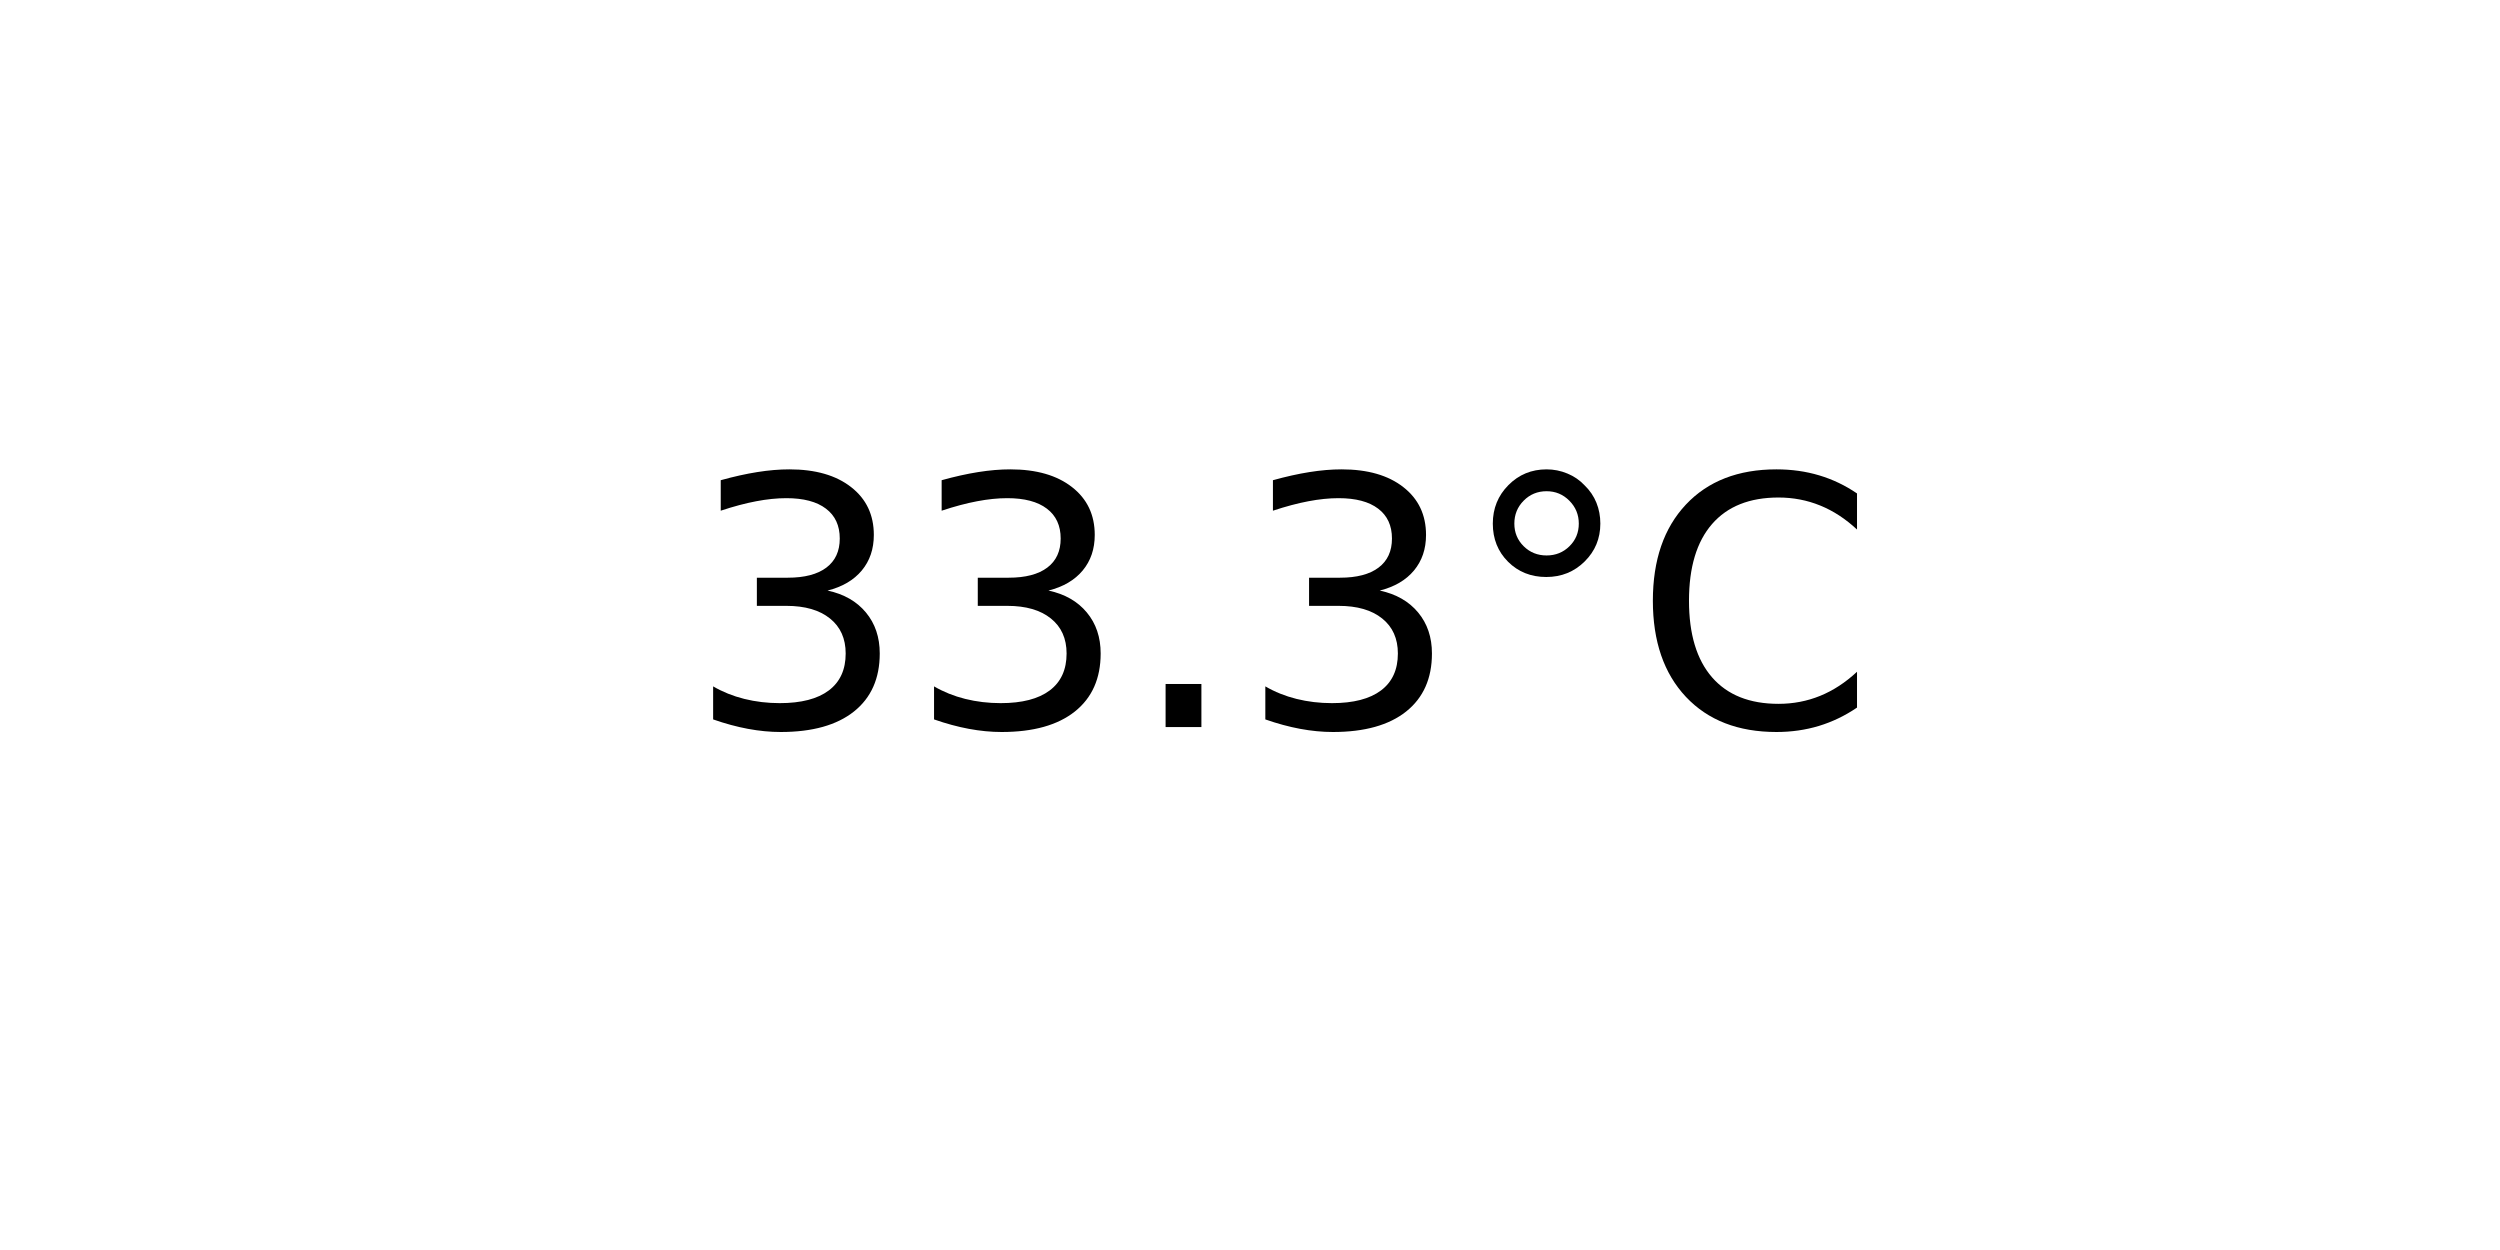
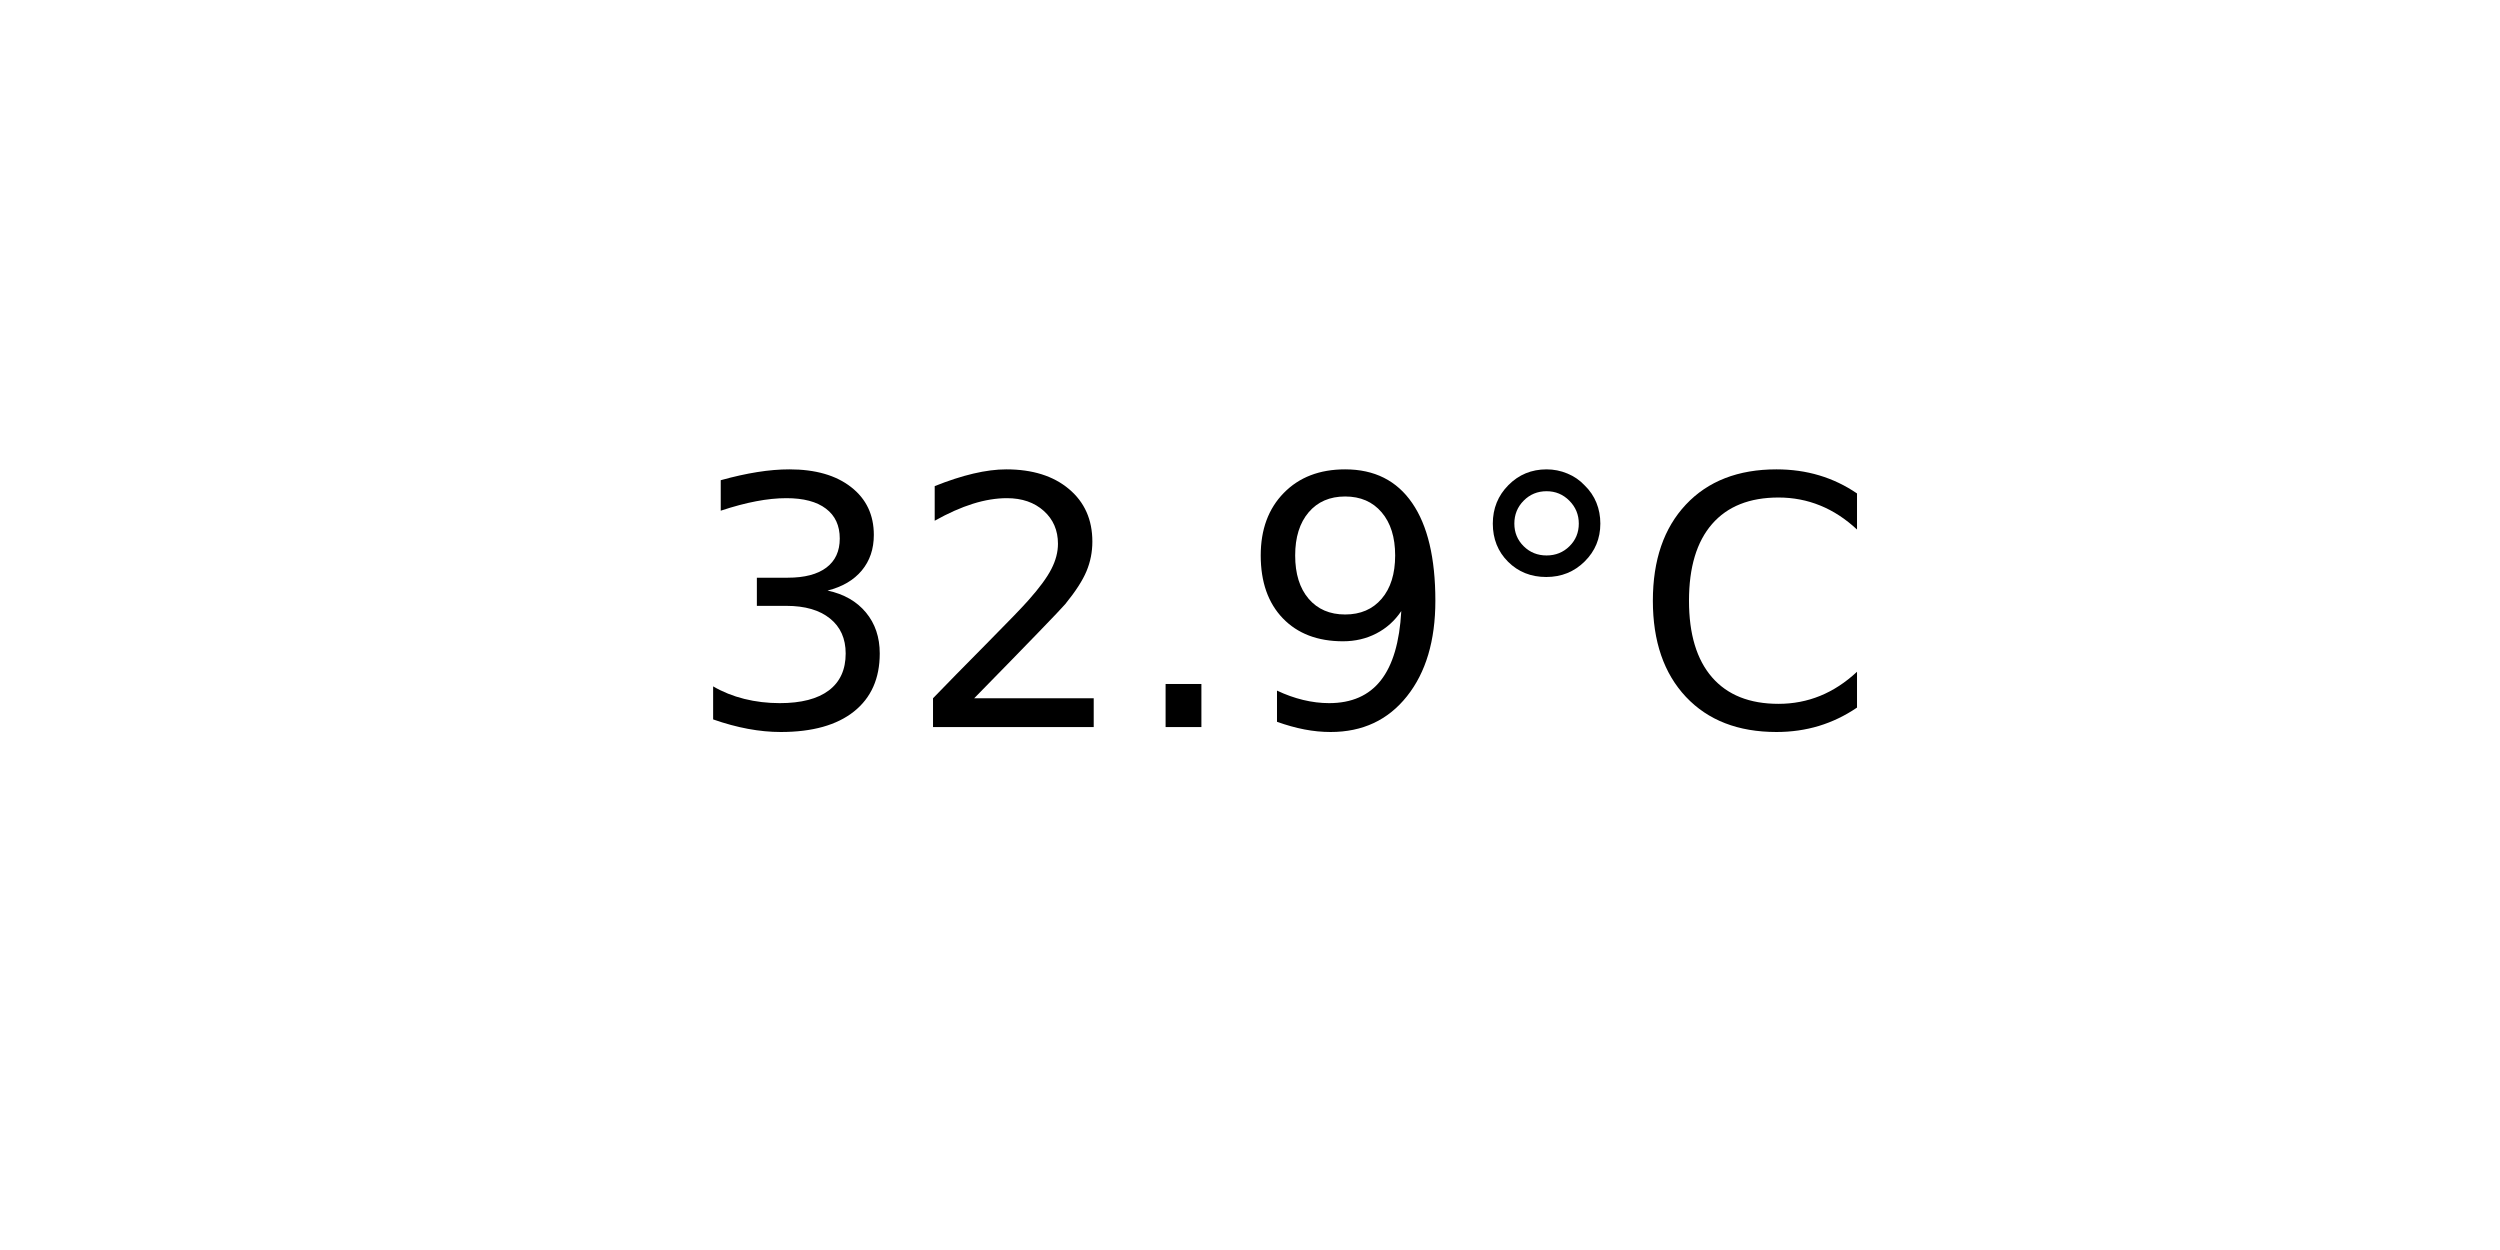
<svg xmlns="http://www.w3.org/2000/svg" xmlns:xlink="http://www.w3.org/1999/xlink" width="72pt" height="36pt" viewBox="0 0 72 36" version="1.1">
  <defs>
    <style type="text/css">*{stroke-linejoin: round; stroke-linecap: butt}</style>
  </defs>
  <g id="figure_1">
    <g id="axes_1">
      <g id="text_1">
        <g transform="translate(19.77578 20.93937) scale(0.1 -0.1)">
          <defs>
            <path id="DejaVuSans-33" d="M 2597 2516  Q 3050 2419 3304 2112  Q 3559 1806 3559 1356  Q 3559 666 3084 287  Q 2609 -91 1734 -91  Q 1441 -91 1130 -33  Q 819 25 488 141  L 488 750  Q 750 597 1062 519  Q 1375 441 1716 441  Q 2309 441 2620 675  Q 2931 909 2931 1356  Q 2931 1769 2642 2001  Q 2353 2234 1838 2234  L 1294 2234  L 1294 2753  L 1863 2753  Q 2328 2753 2575 2939  Q 2822 3125 2822 3475  Q 2822 3834 2567 4026  Q 2313 4219 1838 4219  Q 1578 4219 1281 4162  Q 984 4106 628 3988  L 628 4550  Q 988 4650 1302 4700  Q 1616 4750 1894 4750  Q 2613 4750 3031 4423  Q 3450 4097 3450 3541  Q 3450 3153 3228 2886  Q 3006 2619 2597 2516  z " transform="scale(0.015625)" />
+             <path id="DejaVuSans-32" d="M 1228 531  L 3431 531  L 3431 0  L 469 0  L 469 531  Q 828 903 1448 1529  Q 2069 2156 2228 2338  Q 2531 2678 2651 2914  Q 2772 3150 2772 3378  Q 2772 3750 2511 3984  Q 2250 4219 1831 4219  Q 1534 4219 1204 4116  Q 875 4013 500 3803  L 500 4441  Q 881 4594 1212 4672  Q 1544 4750 1819 4750  Q 2544 4750 2975 4387  Q 3406 4025 3406 3419  Q 3406 3131 3298 2873  Q 3191 2616 2906 2266  Q 2828 2175 2409 1742  Q 1991 1309 1228 531  z " transform="scale(0.015625)" />
            <path id="DejaVuSans-2e" d="M 684 794  L 1344 794  L 1344 0  L 684 0  L 684 794  z " transform="scale(0.015625)" />
+             <path id="DejaVuSans-39" d="M 703 97  L 703 672  Q 941 559 1184 500  Q 1428 441 1663 441  Q 2288 441 2617 861  Q 2947 1281 2994 2138  Q 2813 1869 2534 1725  Q 2256 1581 1919 1581  Q 1219 1581 811 2004  Q 403 2428 403 3163  Q 403 3881 828 4315  Q 1253 4750 1959 4750  Q 2769 4750 3195 4129  Q 3622 3509 3622 2328  Q 3622 1225 3098 567  Q 2575 -91 1691 -91  Q 1453 -91 1209 -44  Q 966 3 703 97  z M 1959 2075  Q 2384 2075 2632 2365  Q 2881 2656 2881 3163  Q 2881 3666 2632 3958  Q 2384 4250 1959 4250  Q 1534 4250 1286 3958  Q 1038 3666 1038 3163  Q 1038 2656 1286 2365  Q 1534 2075 1959 2075  z " transform="scale(0.015625)" />
            <path id="DejaVuSans-b0" d="M 1600 4347  Q 1350 4347 1178 4173  Q 1006 4000 1006 3750  Q 1006 3503 1178 3333  Q 1350 3163 1600 3163  Q 1850 3163 2022 3333  Q 2194 3503 2194 3750  Q 2194 3997 2020 4172  Q 1847 4347 1600 4347  z M 1600 4750  Q 1800 4750 1984 4673  Q 2169 4597 2303 4453  Q 2447 4313 2519 4134  Q 2591 3956 2591 3750  Q 2591 3338 2302 3052  Q 2013 2766 1594 2766  Q 1172 2766 890 3047  Q 609 3328 609 3750  Q 609 4169 896 4459  Q 1184 4750 1600 4750  z " transform="scale(0.015625)" />
            <path id="DejaVuSans-43" d="M 4122 4306  L 4122 3641  Q 3803 3938 3442 4084  Q 3081 4231 2675 4231  Q 1875 4231 1450 3742  Q 1025 3253 1025 2328  Q 1025 1406 1450 917  Q 1875 428 2675 428  Q 3081 428 3442 575  Q 3803 722 4122 1019  L 4122 359  Q 3791 134 3420 21  Q 3050 -91 2638 -91  Q 1578 -91 968 557  Q 359 1206 359 2328  Q 359 3453 968 4101  Q 1578 4750 2638 4750  Q 3056 4750 3426 4639  Q 3797 4528 4122 4306  z " transform="scale(0.015625)" />
          </defs>
          <use xlink:href="#DejaVuSans-33" />
-           <use xlink:href="#DejaVuSans-33" x="63.623" />
+           <use xlink:href="#DejaVuSans-32" x="63.623" />
          <use xlink:href="#DejaVuSans-2e" x="127.246" />
-           <use xlink:href="#DejaVuSans-33" x="159.033" />
+           <use xlink:href="#DejaVuSans-39" x="159.033" />
          <use xlink:href="#DejaVuSans-b0" x="222.656" />
          <use xlink:href="#DejaVuSans-43" x="272.656" />
        </g>
      </g>
    </g>
  </g>
</svg>
